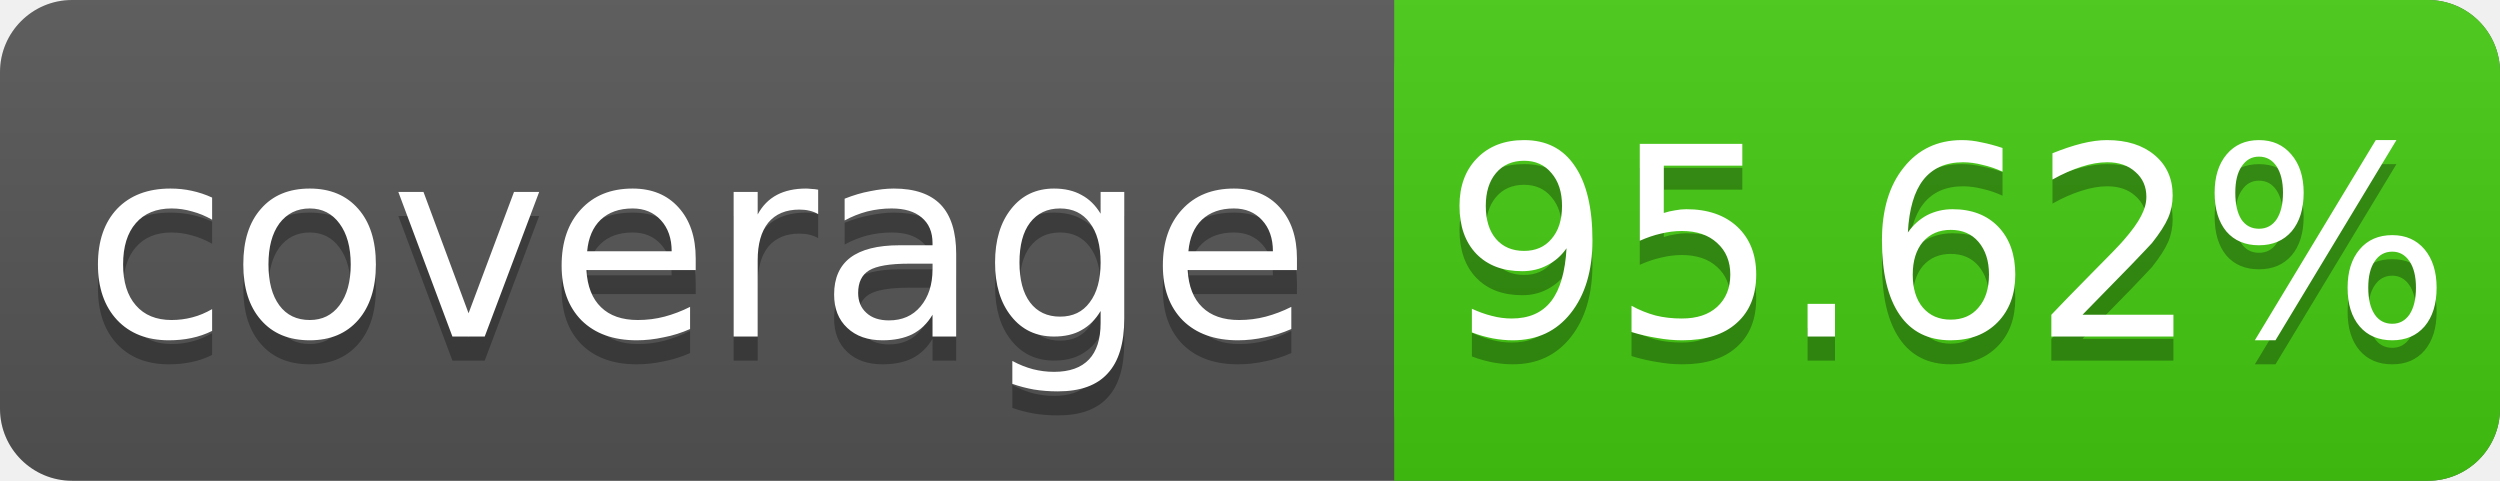
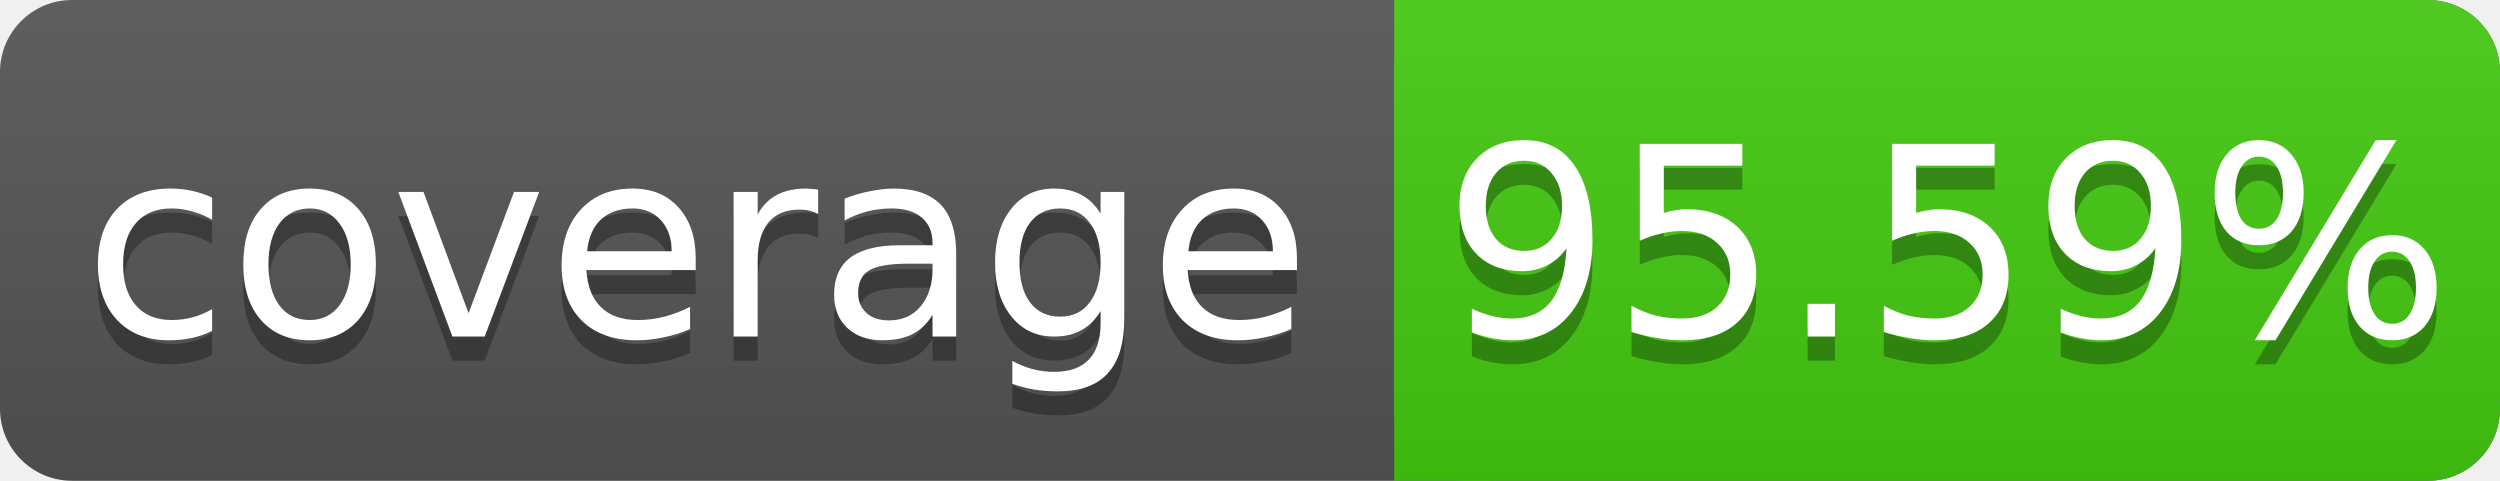
<svg xmlns="http://www.w3.org/2000/svg" width="104" height="20">
  <linearGradient id="s" x2="0" y2="100%">
    <stop offset="0" stop-color="#bbb" stop-opacity=".1" />
    <stop offset="1" stop-opacity=".1" />
  </linearGradient>
  <rect rx="3" width="104" height="20" fill="#555" />
  <rect rx="3" x="58" width="46" height="20" fill="#4c1" />
  <rect x="58" width="4" height="20" fill="#4c1" />
  <rect rx="3" width="104" height="20" fill="url(#s)" />
  <g fill="#fff" text-anchor="middle" font-family="DejaVu Sans,Verdana,Geneva,sans-serif" font-size="11">
    <text x="29" y="15" fill="#010101" fill-opacity=".3">coverage</text>
    <text x="29" y="14">coverage</text>
-     <text x="81" y="15" fill="#010101" fill-opacity=".3">95.62%</text>
-     <text x="81" y="14">95.62%</text>
+     <text x="81" y="15" fill="#010101" fill-opacity=".3">95.59%</text>
+     <text x="81" y="14">95.59%</text>
  </g>
</svg>
